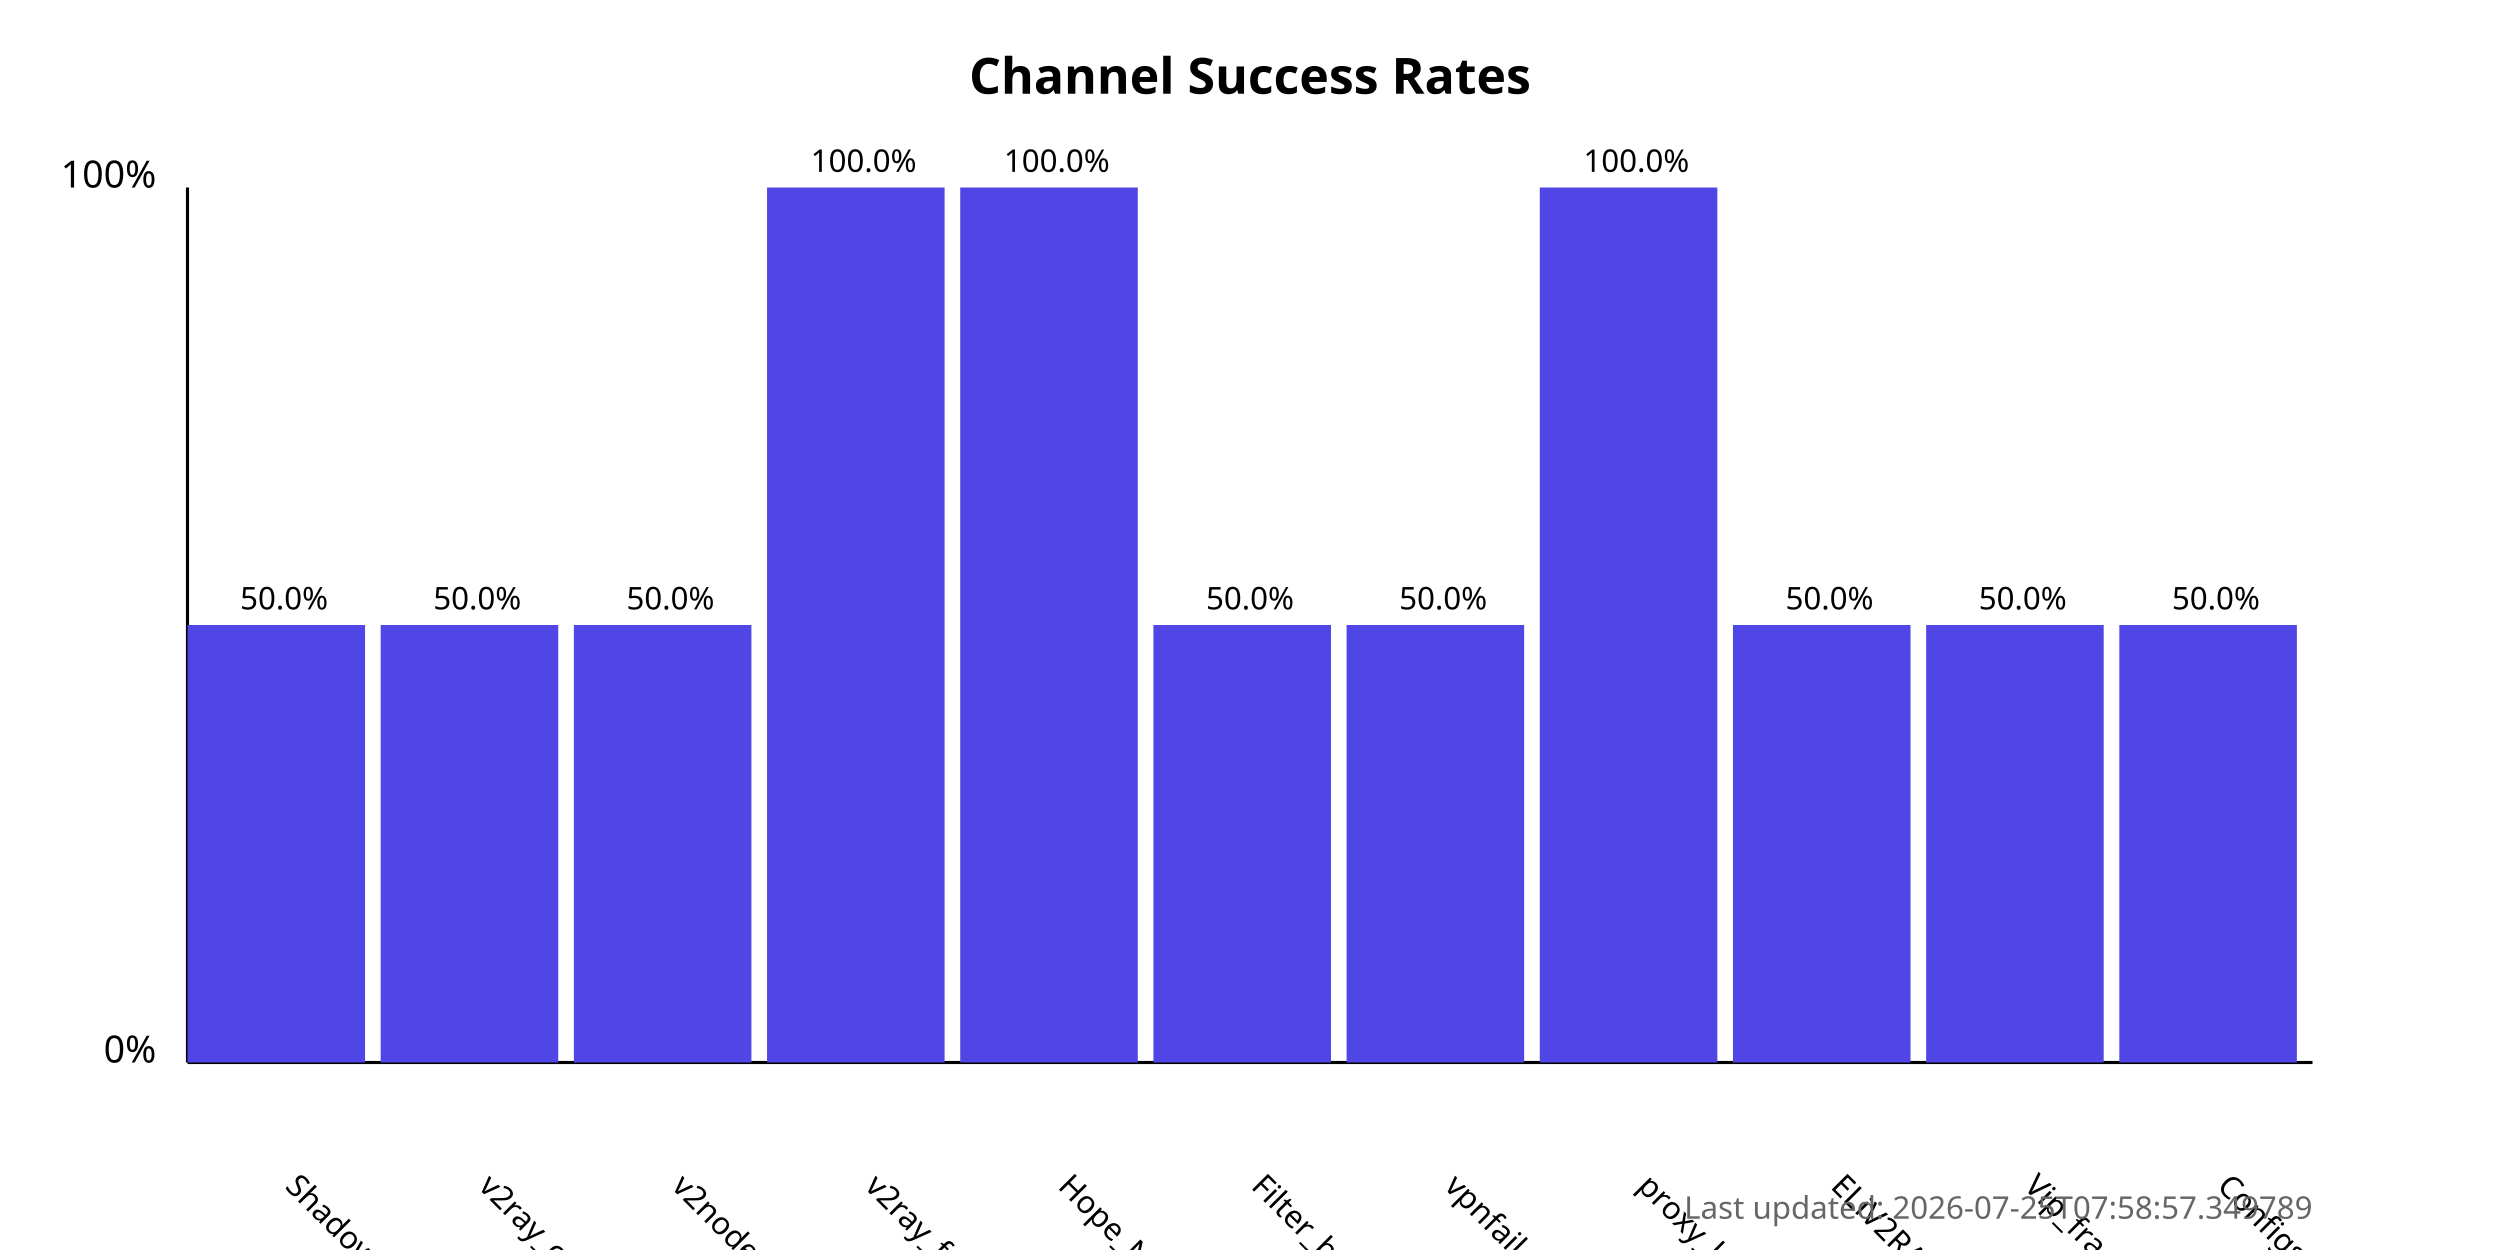
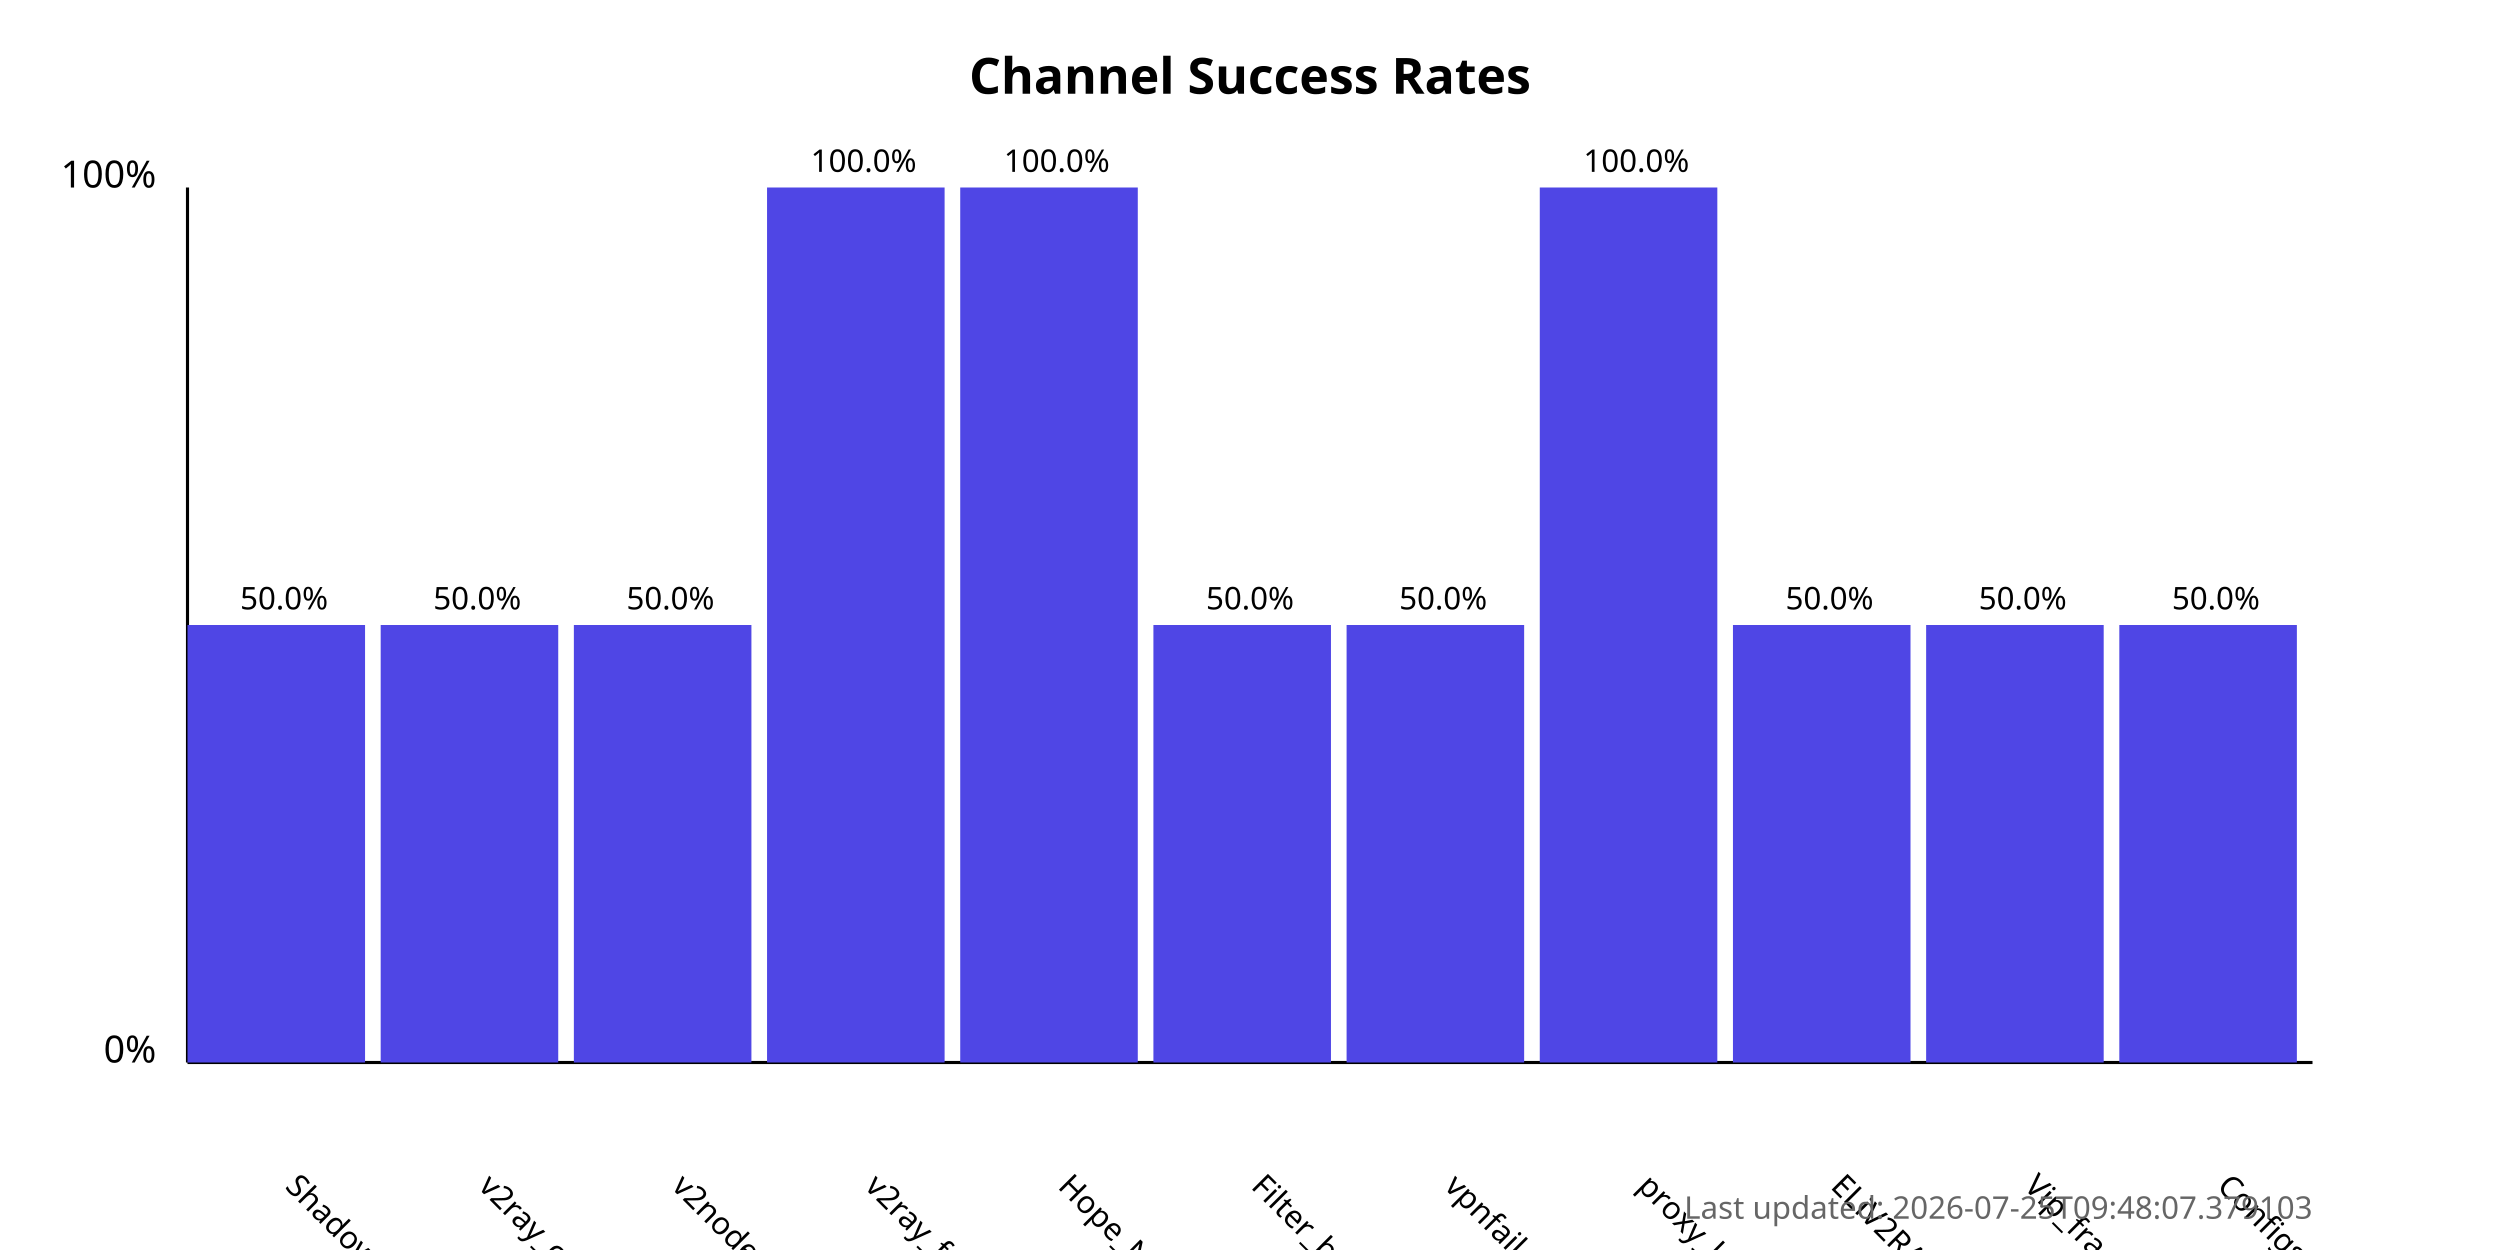
<svg xmlns="http://www.w3.org/2000/svg" width="800" height="400">
  <style>
            .chart-title { font: bold 16px sans-serif; }
            .axis-label { font: 12px sans-serif; }
            .tick-label { font: 10px sans-serif; }
            .bar { fill: #4f46e5; }
            .bar:hover { fill: #6366f1; }
            .timestamp { font: 10px sans-serif; fill: #666; }
        </style>
  <text x="400.0" y="30" text-anchor="middle" class="chart-title">
            Channel Success Rates
        </text>
  <line x1="60" y1="340" x2="60" y2="60" stroke="black" stroke-width="1" />
  <line x1="60" y1="340" x2="740" y2="340" stroke="black" stroke-width="1" />
  <text x="50" y="340" text-anchor="end" class="axis-label">0%</text>
  <text x="50" y="60" text-anchor="end" class="axis-label">100%</text>
  <g>
    <rect x="60" y="200.0" width="56.818" height="140.0" class="bar" />
    <text x="90.909" y="380" transform="rotate(45, 90.90909, 380)" text-anchor="start" class="tick-label">
                ShadowProxy66
            </text>
    <text x="90.909" y="195.0" text-anchor="middle" class="tick-label">
                50.0%
            </text>
  </g>
  <g>
    <rect x="121.818" y="200.0" width="56.818" height="140.0" class="bar" />
    <text x="152.727" y="380" transform="rotate(45, 152.7273, 380)" text-anchor="start" class="tick-label">
                v2ray_configs_pool
            </text>
    <text x="152.727" y="195.0" text-anchor="middle" class="tick-label">
                50.0%
            </text>
  </g>
  <g>
    <rect x="183.636" y="200.0" width="56.818" height="140.0" class="bar" />
    <text x="214.545" y="380" transform="rotate(45, 214.5455, 380)" text-anchor="start" class="tick-label">
                v2nodes
            </text>
    <text x="214.545" y="195.0" text-anchor="middle" class="tick-label">
                50.0%
            </text>
  </g>
  <g>
    <rect x="245.455" y="60.0" width="56.818" height="280.0" class="bar" />
    <text x="276.364" y="380" transform="rotate(45, 276.3636, 380)" text-anchor="start" class="tick-label">
                v2ray_free_conf
            </text>
    <text x="276.364" y="55.0" text-anchor="middle" class="tick-label">
                100.0%
            </text>
  </g>
  <g>
    <rect x="307.273" y="60.0" width="56.818" height="280.0" class="bar" />
    <text x="338.182" y="380" transform="rotate(45, 338.1818, 380)" text-anchor="start" class="tick-label">
                Hope_Net
            </text>
    <text x="338.182" y="55.0" text-anchor="middle" class="tick-label">
                100.0%
            </text>
  </g>
  <g>
    <rect x="369.091" y="200.0" width="56.818" height="140.0" class="bar" />
    <text x="400.0" y="380" transform="rotate(45, 400.0, 380)" text-anchor="start" class="tick-label">
                Filter_breaker
            </text>
    <text x="400.0" y="195.0" text-anchor="middle" class="tick-label">
                50.0%
            </text>
  </g>
  <g>
    <rect x="430.909" y="200.0" width="56.818" height="140.0" class="bar" />
    <text x="461.818" y="380" transform="rotate(45, 461.8182, 380)" text-anchor="start" class="tick-label">
                vpnfail_vless
            </text>
    <text x="461.818" y="195.0" text-anchor="middle" class="tick-label">
                50.0%
            </text>
  </g>
  <g>
    <rect x="492.727" y="60.0" width="56.818" height="280.0" class="bar" />
    <text x="523.636" y="380" transform="rotate(45, 523.6364, 380)" text-anchor="start" class="tick-label">
                proxy_kafee
            </text>
    <text x="523.636" y="55.0" text-anchor="middle" class="tick-label">
                100.0%
            </text>
  </g>
  <g>
    <rect x="554.545" y="200.0" width="56.818" height="140.0" class="bar" />
    <text x="585.455" y="380" transform="rotate(45, 585.4545, 380)" text-anchor="start" class="tick-label">
                ELiV2RAY
            </text>
    <text x="585.455" y="195.0" text-anchor="middle" class="tick-label">
                50.0%
            </text>
  </g>
  <g>
    <rect x="616.364" y="200.0" width="56.818" height="140.0" class="bar" />
    <text x="647.273" y="380" transform="rotate(45, 647.2727, 380)" text-anchor="start" class="tick-label">
                Vip_fragment_v2ray
            </text>
    <text x="647.273" y="195.0" text-anchor="middle" class="tick-label">
                50.0%
            </text>
  </g>
  <g>
    <rect x="678.182" y="200.0" width="56.818" height="140.0" class="bar" />
    <text x="709.091" y="380" transform="rotate(45, 709.0909, 380)" text-anchor="start" class="tick-label">
                ConfigsHubPlus
            </text>
    <text x="709.091" y="195.0" text-anchor="middle" class="tick-label">
                50.0%
            </text>
  </g>
  <text x="740" y="390" text-anchor="end" class="timestamp">
-             Last updated: 2026-07-25T07:58:57.349789
+             Last updated: 2026-07-25T09:48:07.379103
        </text>
</svg>
